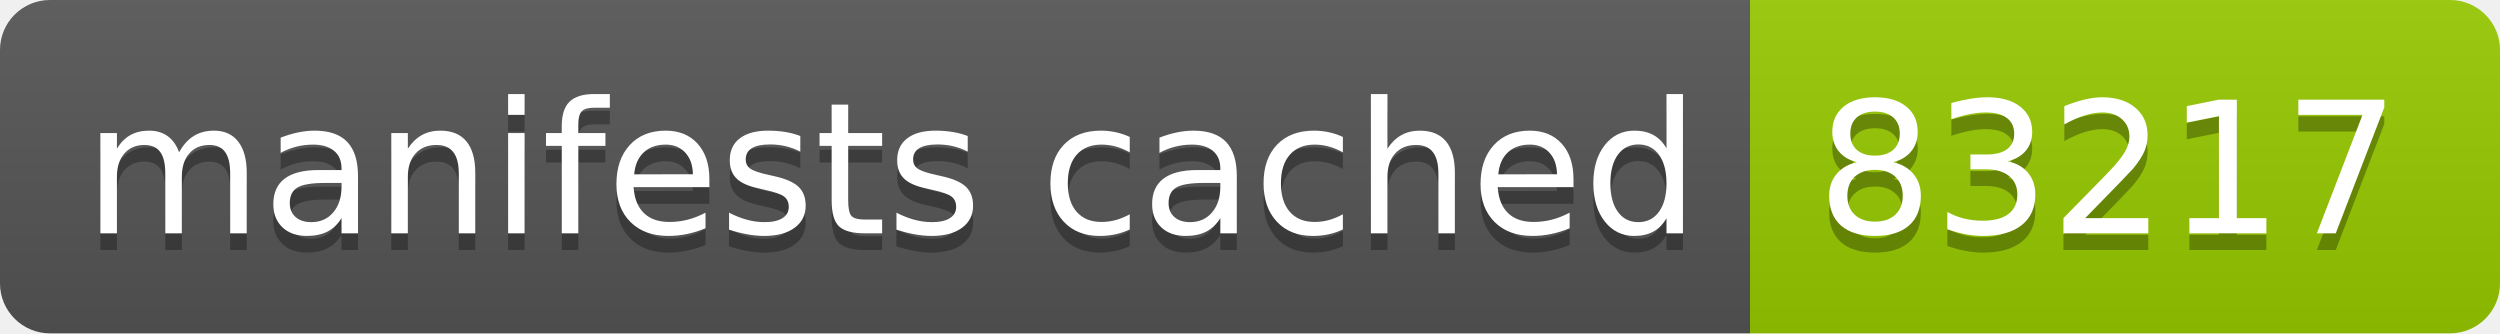
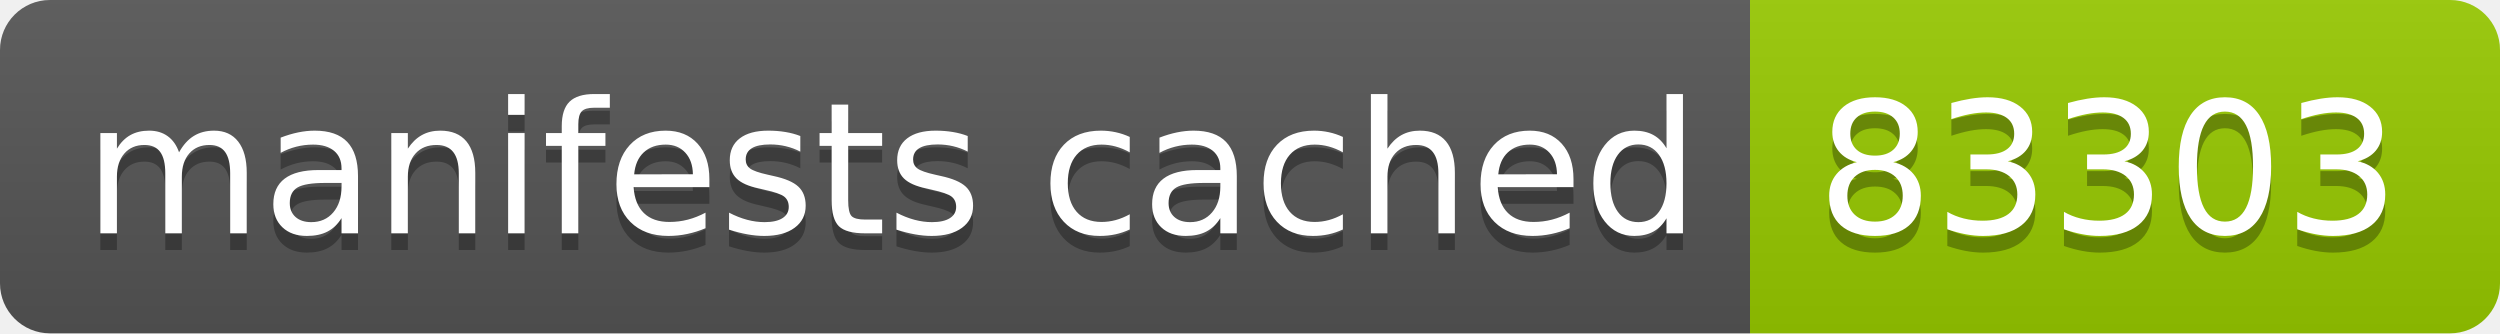
- <svg xmlns="http://www.w3.org/2000/svg" width="150" height="20" role="img" aria-label="manifests cached: 83217">
+ <svg xmlns="http://www.w3.org/2000/svg" width="150" height="20" role="img" aria-label="manifests cached: 83303">
  <linearGradient id="s" x2="0" y2="100%">
    <stop offset="0" stop-color="#bbb" stop-opacity=".1" />
    <stop offset="1" stop-opacity=".1" />
  </linearGradient>
  <clipPath id="r">
    <rect width="150" height="20" rx="3" fill="#fff" />
  </clipPath>
  <g clip-path="url(#r)">
    <rect width="105" height="20" fill="#555" />
    <rect x="105" width="45" height="20" fill="#97ca00" />
    <rect width="150" height="20" fill="url(#s)" />
  </g>
  <g fill="#fff" text-anchor="middle" font-family="Verdana,Geneva,DejaVu Sans,sans-serif" text-rendering="geometricPrecision" font-size="110">
    <text aria-hidden="true" x="535" y="150" fill="#010101" fill-opacity=".3" transform="scale(.1)" textLength="950">manifests cached</text>
    <text x="535" y="140" transform="scale(.1)" fill="#fff" textLength="950">manifests cached</text>
-     <text aria-hidden="true" x="1265" y="150" fill="#010101" fill-opacity=".3" transform="scale(.1)" textLength="350">83217</text>
-     <text x="1265" y="140" transform="scale(.1)" fill="#fff" textLength="350">83217</text>
+     <text aria-hidden="true" x="1265" y="150" fill="#010101" fill-opacity=".3" transform="scale(.1)" textLength="350">83303</text>
+     <text x="1265" y="140" transform="scale(.1)" fill="#fff" textLength="350">83303</text>
  </g>
</svg>
